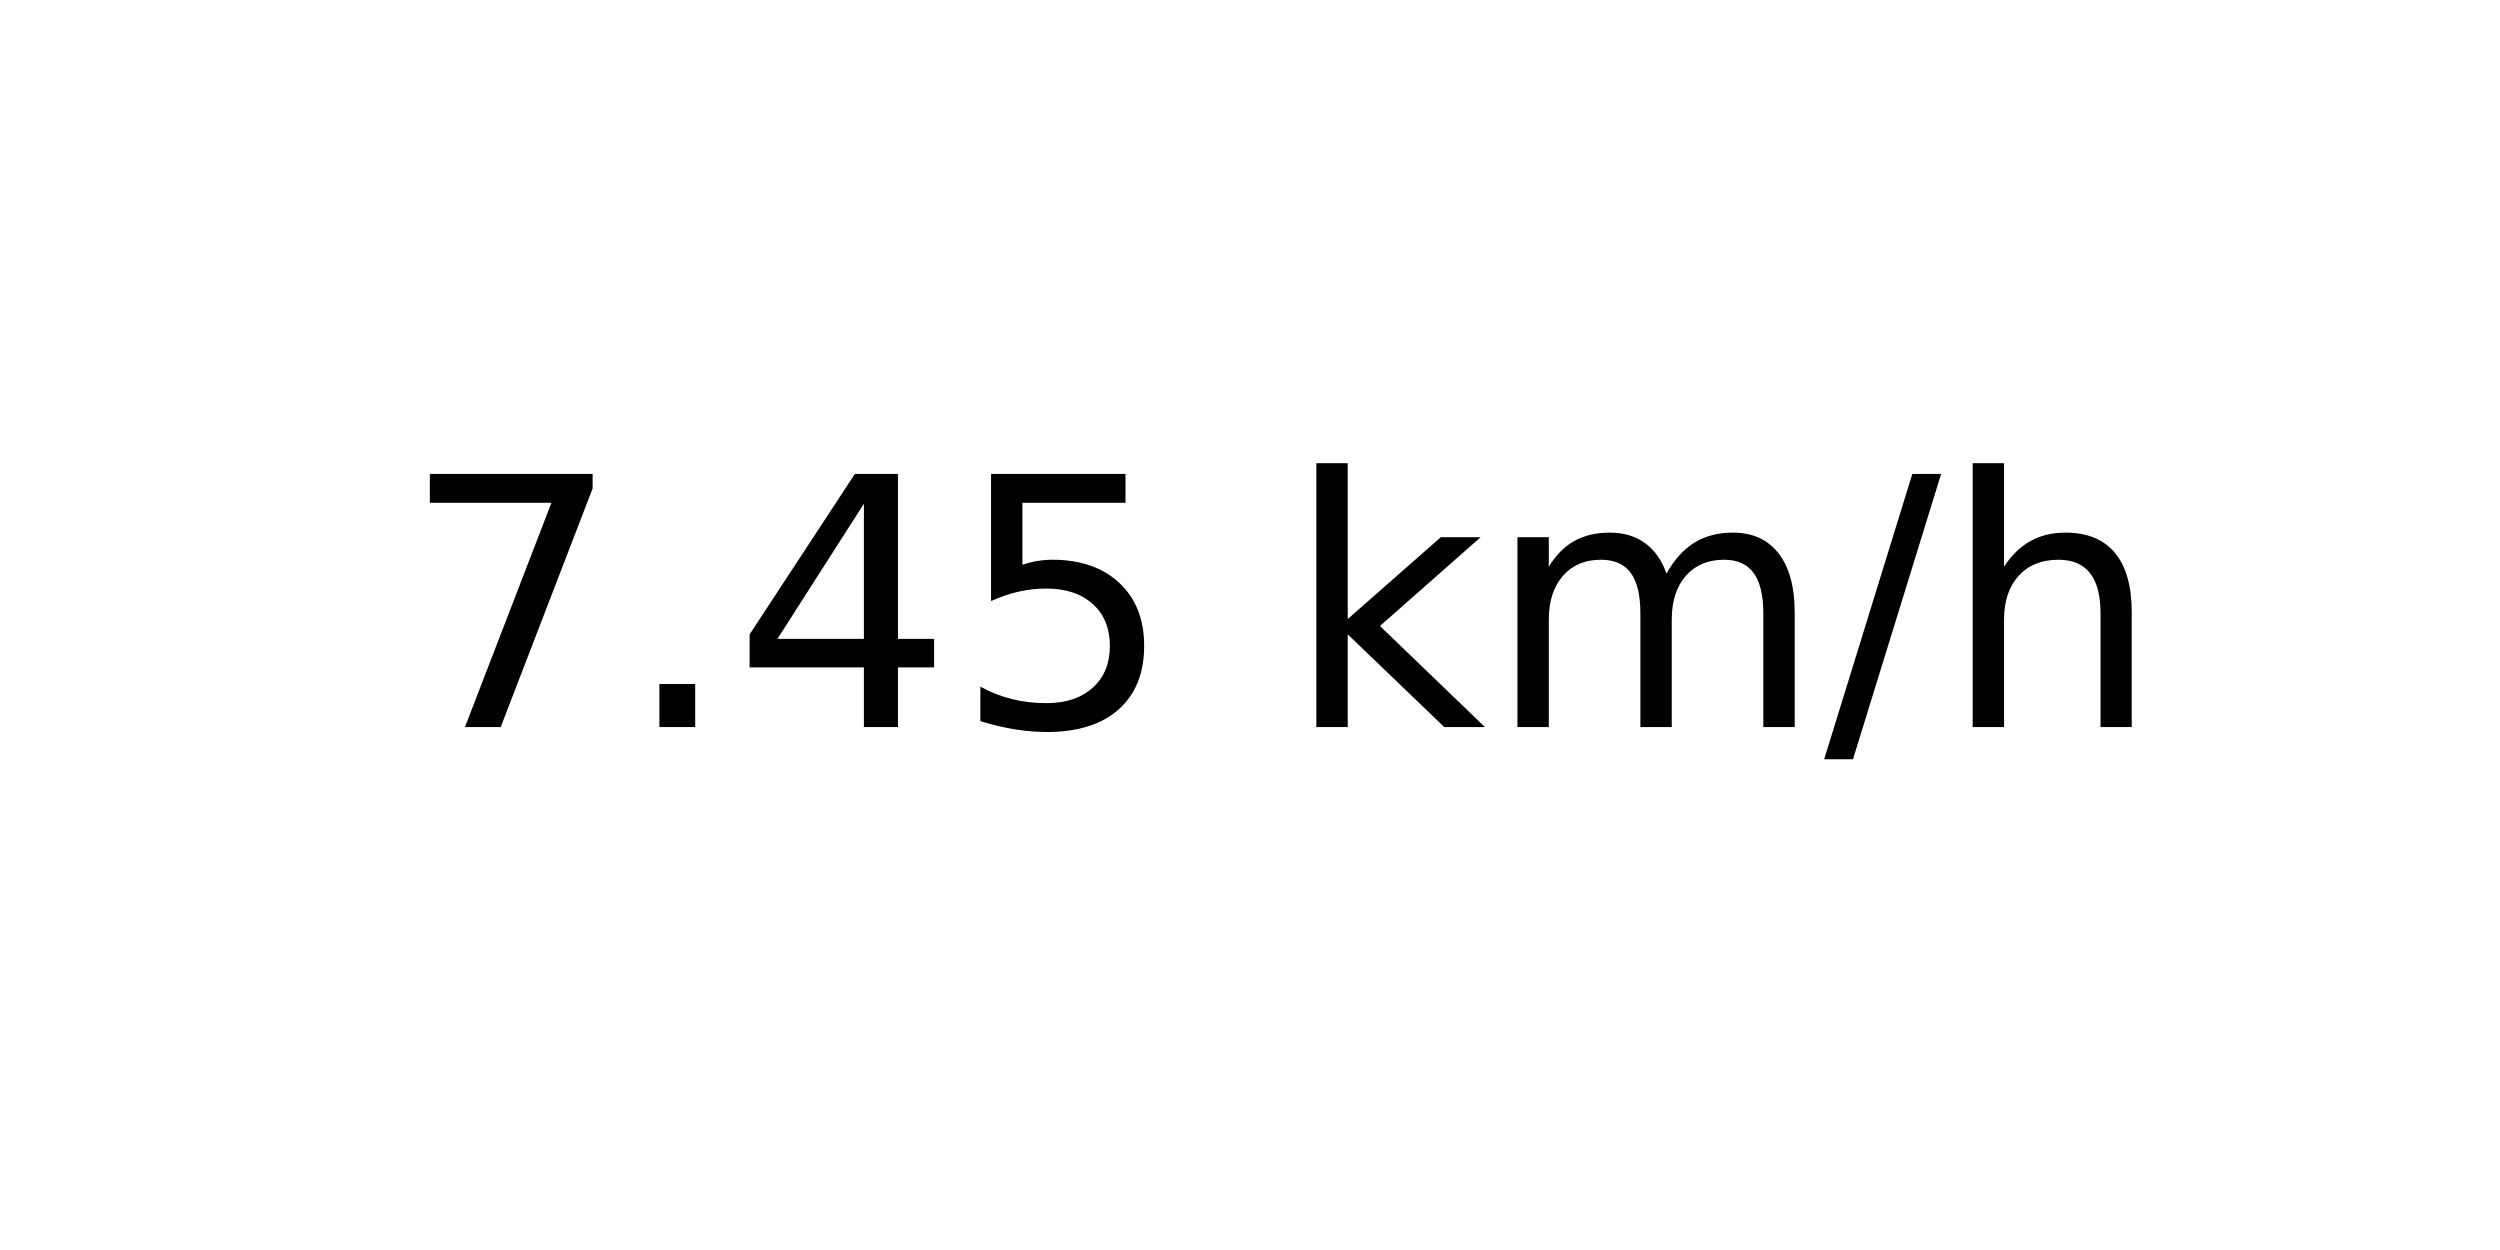
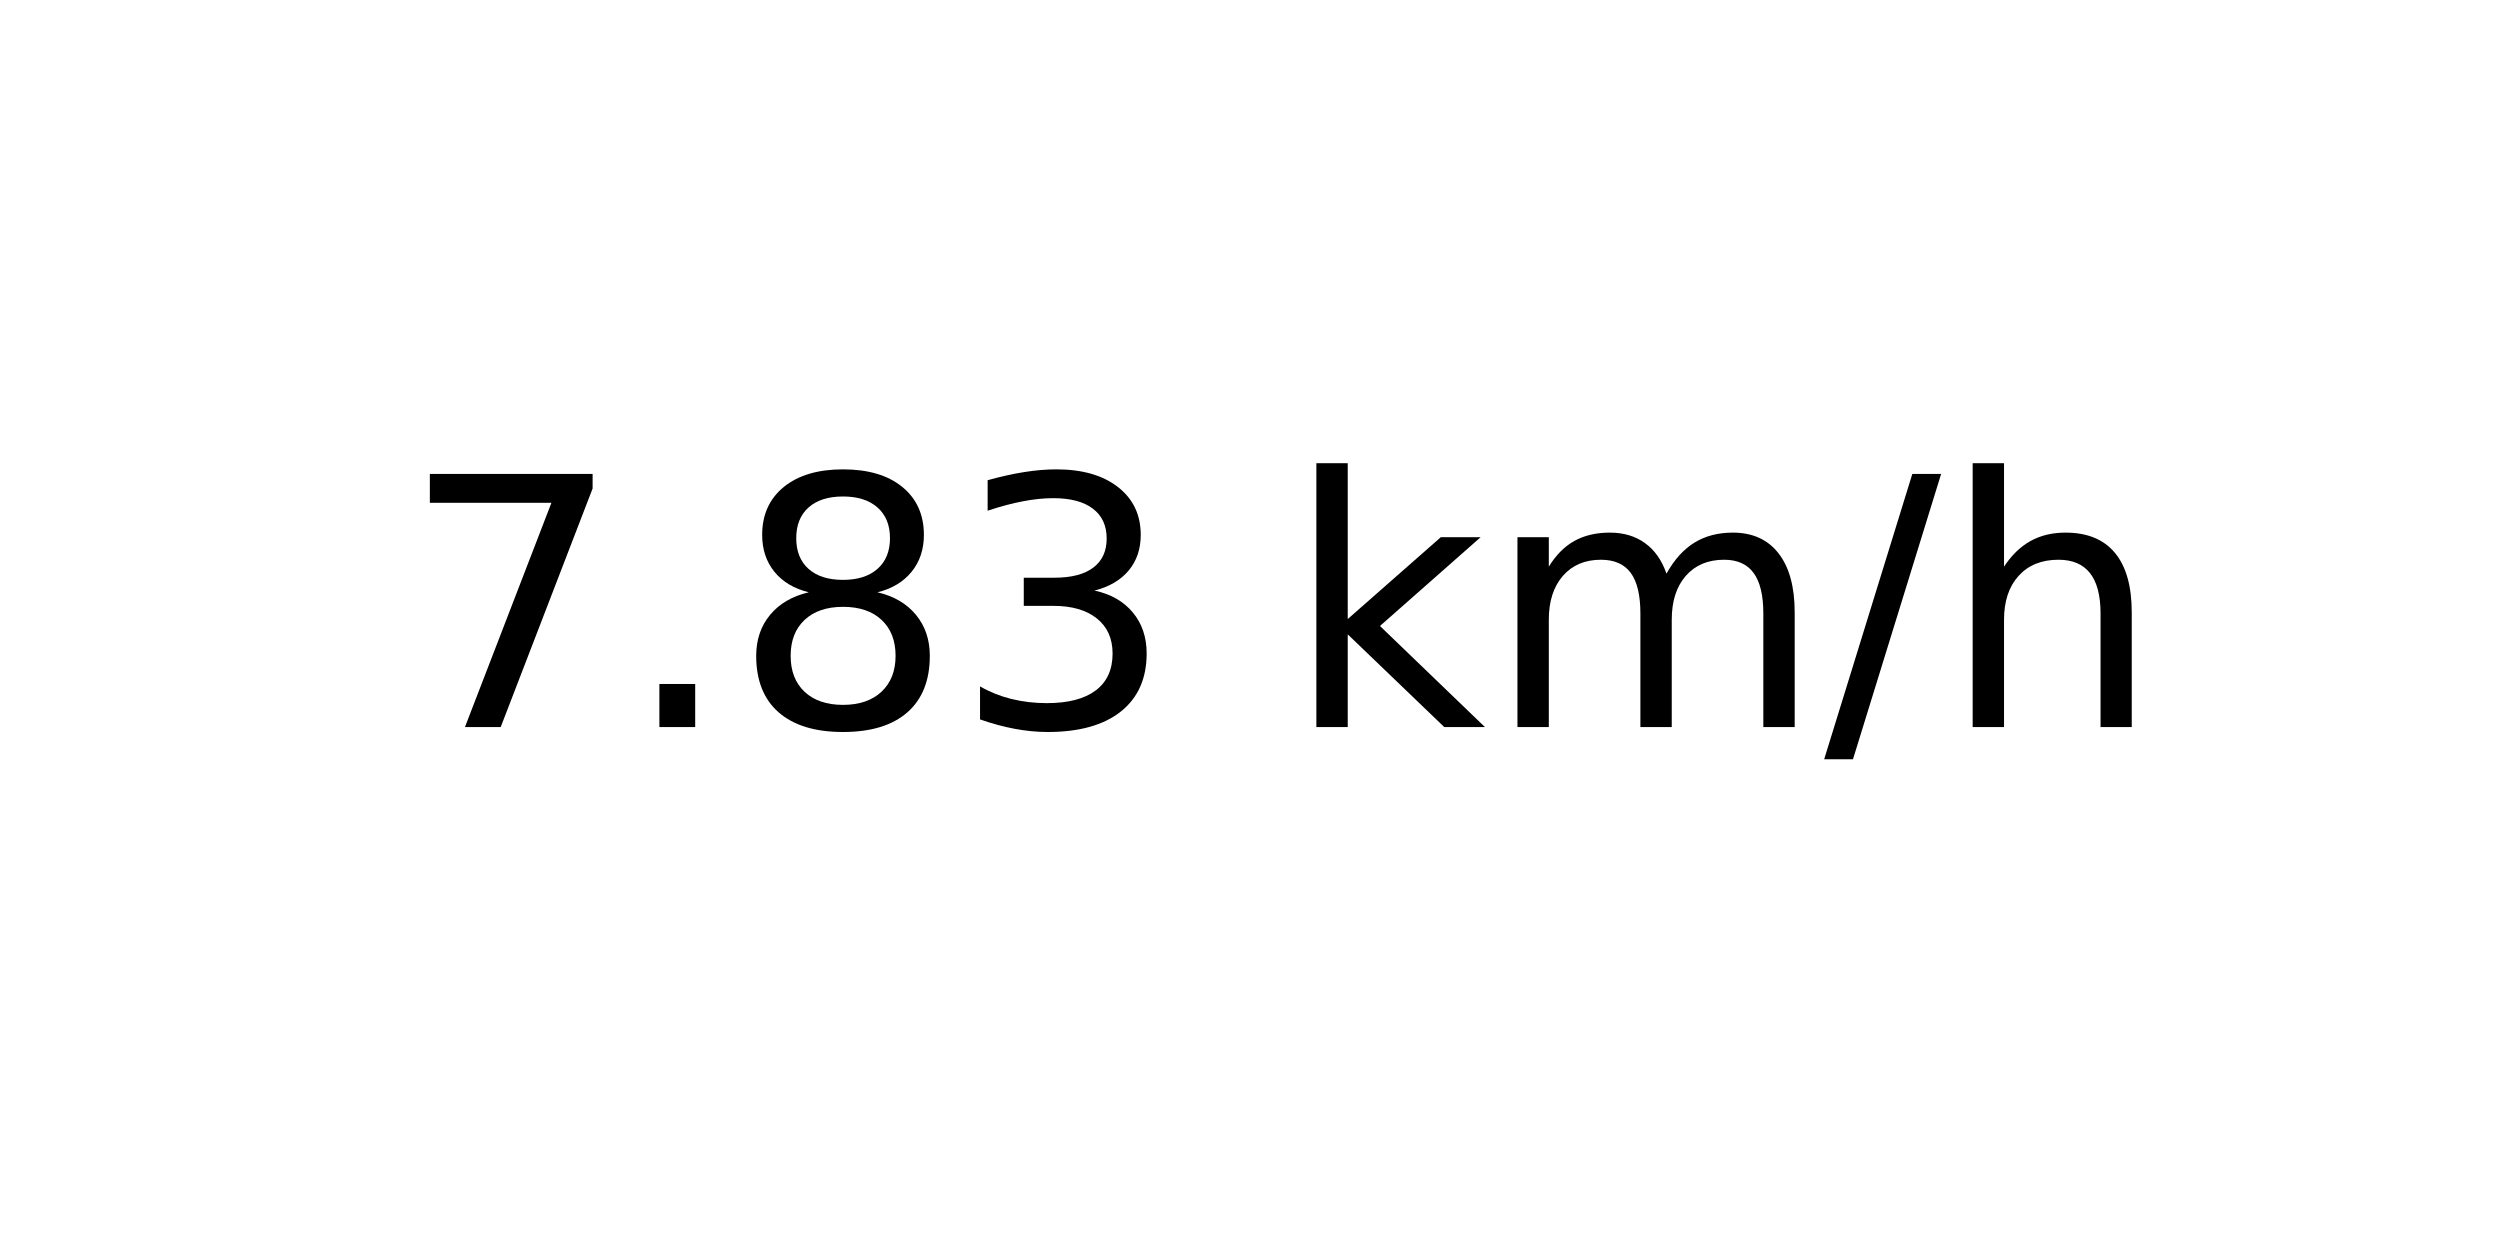
<svg xmlns="http://www.w3.org/2000/svg" xmlns:xlink="http://www.w3.org/1999/xlink" width="72pt" height="36pt" viewBox="0 0 72 36" version="1.1">
  <defs>
    <style type="text/css">*{stroke-linejoin: round; stroke-linecap: butt}</style>
  </defs>
  <g id="figure_1">
    <g id="axes_1">
      <g id="text_1">
        <g transform="translate(11.55937 20.93937) scale(0.1 -0.1)">
          <defs>
            <path id="DejaVuSans-37" d="M 525 4666  L 3525 4666  L 3525 4397  L 1831 0  L 1172 0  L 2766 4134  L 525 4134  L 525 4666  z " transform="scale(0.015625)" />
            <path id="DejaVuSans-2e" d="M 684 794  L 1344 794  L 1344 0  L 684 0  L 684 794  z " transform="scale(0.015625)" />
-             <path id="DejaVuSans-34" d="M 2419 4116  L 825 1625  L 2419 1625  L 2419 4116  z M 2253 4666  L 3047 4666  L 3047 1625  L 3713 1625  L 3713 1100  L 3047 1100  L 3047 0  L 2419 0  L 2419 1100  L 313 1100  L 313 1709  L 2253 4666  z " transform="scale(0.015625)" />
-             <path id="DejaVuSans-35" d="M 691 4666  L 3169 4666  L 3169 4134  L 1269 4134  L 1269 2991  Q 1406 3038 1543 3061  Q 1681 3084 1819 3084  Q 2600 3084 3056 2656  Q 3513 2228 3513 1497  Q 3513 744 3044 326  Q 2575 -91 1722 -91  Q 1428 -91 1123 -41  Q 819 9 494 109  L 494 744  Q 775 591 1075 516  Q 1375 441 1709 441  Q 2250 441 2565 725  Q 2881 1009 2881 1497  Q 2881 1984 2565 2268  Q 2250 2553 1709 2553  Q 1456 2553 1204 2497  Q 953 2441 691 2322  L 691 4666  z " transform="scale(0.015625)" />
+             <path id="DejaVuSans-38" d="M 2034 2216  Q 1584 2216 1326 1975  Q 1069 1734 1069 1313  Q 1069 891 1326 650  Q 1584 409 2034 409  Q 2484 409 2743 651  Q 3003 894 3003 1313  Q 3003 1734 2745 1975  Q 2488 2216 2034 2216  z M 1403 2484  Q 997 2584 770 2862  Q 544 3141 544 3541  Q 544 4100 942 4425  Q 1341 4750 2034 4750  Q 2731 4750 3128 4425  Q 3525 4100 3525 3541  Q 3525 3141 3298 2862  Q 3072 2584 2669 2484  Q 3125 2378 3379 2068  Q 3634 1759 3634 1313  Q 3634 634 3220 271  Q 2806 -91 2034 -91  Q 1263 -91 848 271  Q 434 634 434 1313  Q 434 1759 690 2068  Q 947 2378 1403 2484  z M 1172 3481  Q 1172 3119 1398 2916  Q 1625 2713 2034 2713  Q 2441 2713 2670 2916  Q 2900 3119 2900 3481  Q 2900 3844 2670 4047  Q 2441 4250 2034 4250  Q 1625 4250 1398 4047  Q 1172 3844 1172 3481  z " transform="scale(0.015625)" />
+             <path id="DejaVuSans-33" d="M 2597 2516  Q 3050 2419 3304 2112  Q 3559 1806 3559 1356  Q 3559 666 3084 287  Q 2609 -91 1734 -91  Q 1441 -91 1130 -33  Q 819 25 488 141  L 488 750  Q 750 597 1062 519  Q 1375 441 1716 441  Q 2309 441 2620 675  Q 2931 909 2931 1356  Q 2931 1769 2642 2001  Q 2353 2234 1838 2234  L 1294 2234  L 1294 2753  L 1863 2753  Q 2328 2753 2575 2939  Q 2822 3125 2822 3475  Q 2822 3834 2567 4026  Q 2313 4219 1838 4219  Q 1578 4219 1281 4162  Q 984 4106 628 3988  L 628 4550  Q 988 4650 1302 4700  Q 1616 4750 1894 4750  Q 2613 4750 3031 4423  Q 3450 4097 3450 3541  Q 3450 3153 3228 2886  Q 3006 2619 2597 2516  z " transform="scale(0.015625)" />
            <path id="DejaVuSans-20" transform="scale(0.015625)" />
            <path id="DejaVuSans-6b" d="M 581 4863  L 1159 4863  L 1159 1991  L 2875 3500  L 3609 3500  L 1753 1863  L 3688 0  L 2938 0  L 1159 1709  L 1159 0  L 581 0  L 581 4863  z " transform="scale(0.015625)" />
            <path id="DejaVuSans-6d" d="M 3328 2828  Q 3544 3216 3844 3400  Q 4144 3584 4550 3584  Q 5097 3584 5394 3201  Q 5691 2819 5691 2113  L 5691 0  L 5113 0  L 5113 2094  Q 5113 2597 4934 2840  Q 4756 3084 4391 3084  Q 3944 3084 3684 2787  Q 3425 2491 3425 1978  L 3425 0  L 2847 0  L 2847 2094  Q 2847 2600 2669 2842  Q 2491 3084 2119 3084  Q 1678 3084 1418 2786  Q 1159 2488 1159 1978  L 1159 0  L 581 0  L 581 3500  L 1159 3500  L 1159 2956  Q 1356 3278 1631 3431  Q 1906 3584 2284 3584  Q 2666 3584 2933 3390  Q 3200 3197 3328 2828  z " transform="scale(0.015625)" />
            <path id="DejaVuSans-2f" d="M 1625 4666  L 2156 4666  L 531 -594  L 0 -594  L 1625 4666  z " transform="scale(0.015625)" />
            <path id="DejaVuSans-68" d="M 3513 2113  L 3513 0  L 2938 0  L 2938 2094  Q 2938 2591 2744 2837  Q 2550 3084 2163 3084  Q 1697 3084 1428 2787  Q 1159 2491 1159 1978  L 1159 0  L 581 0  L 581 4863  L 1159 4863  L 1159 2956  Q 1366 3272 1645 3428  Q 1925 3584 2291 3584  Q 2894 3584 3203 3211  Q 3513 2838 3513 2113  z " transform="scale(0.015625)" />
          </defs>
          <use xlink:href="#DejaVuSans-37" />
          <use xlink:href="#DejaVuSans-2e" x="63.623" />
-           <use xlink:href="#DejaVuSans-34" x="95.41" />
-           <use xlink:href="#DejaVuSans-35" x="159.033" />
+           <use xlink:href="#DejaVuSans-38" x="95.41" />
+           <use xlink:href="#DejaVuSans-33" x="159.033" />
          <use xlink:href="#DejaVuSans-20" x="222.656" />
          <use xlink:href="#DejaVuSans-6b" x="254.443" />
          <use xlink:href="#DejaVuSans-6d" x="312.354" />
          <use xlink:href="#DejaVuSans-2f" x="409.766" />
          <use xlink:href="#DejaVuSans-68" x="443.457" />
        </g>
      </g>
    </g>
  </g>
</svg>
